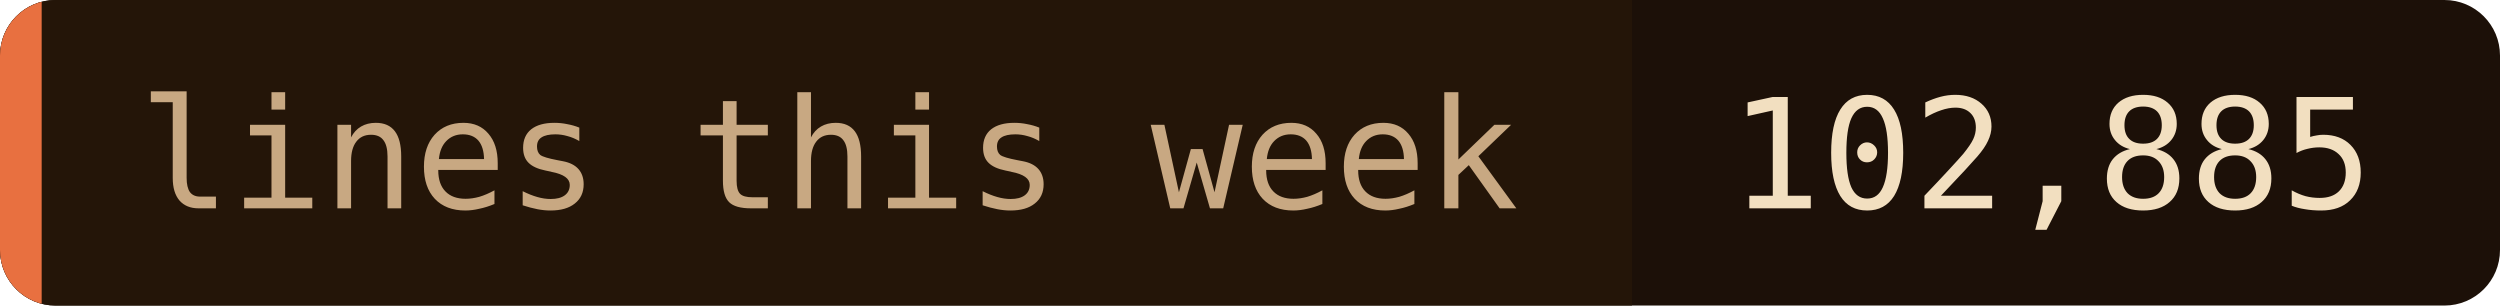
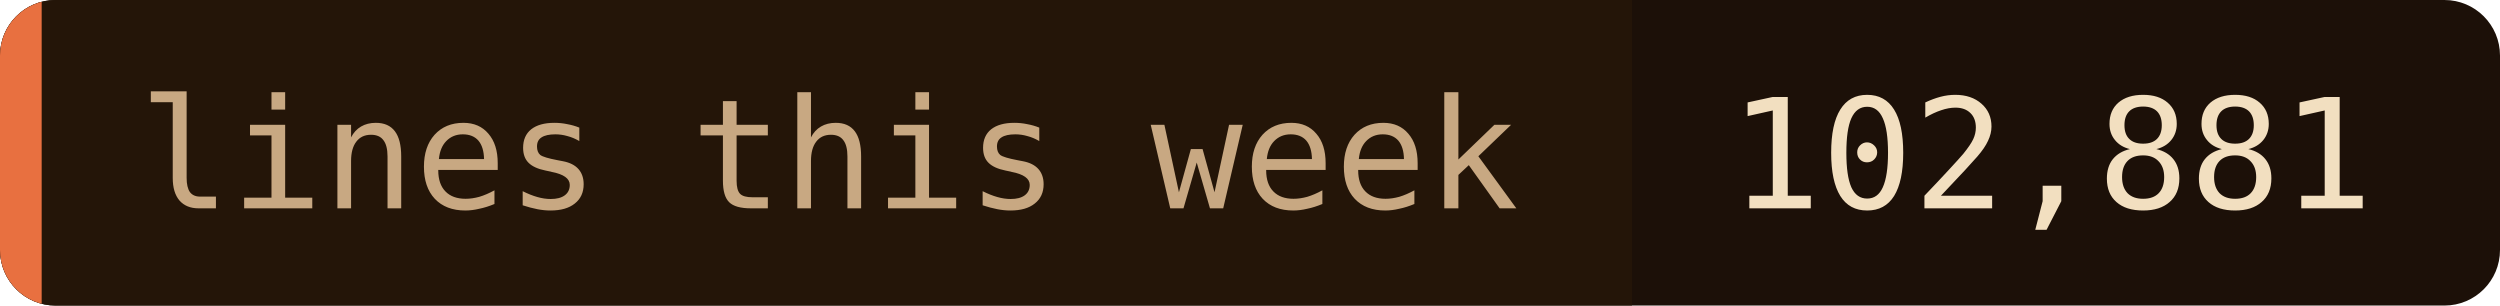
- <svg xmlns="http://www.w3.org/2000/svg" width="180" height="22" role="img" aria-label="lines this week: 102,885">
+ <svg xmlns="http://www.w3.org/2000/svg" width="180" height="22" role="img" aria-label="lines this week: 102,881">
  <clipPath id="c">
    <rect width="180" height="22" rx="4" />
  </clipPath>
  <g clip-path="url(#c)">
    <rect width="180" height="22" fill="#1c1008" />
    <rect width="117.5" height="22" fill="#241508" />
    <rect width="3" height="22" fill="#e87040" />
  </g>
  <g font-family="'JetBrains Mono', 'Fira Code', ui-monospace, SFMono-Regular, Menlo, monospace" font-size="11">
    <text x="10" y="15" fill="#c8a882">lines this week</text>
-     <text x="124.5" y="15" fill="#f2dfc0">102,885</text>
+     <text x="124.5" y="15" fill="#f2dfc0">102,881</text>
  </g>
</svg>
